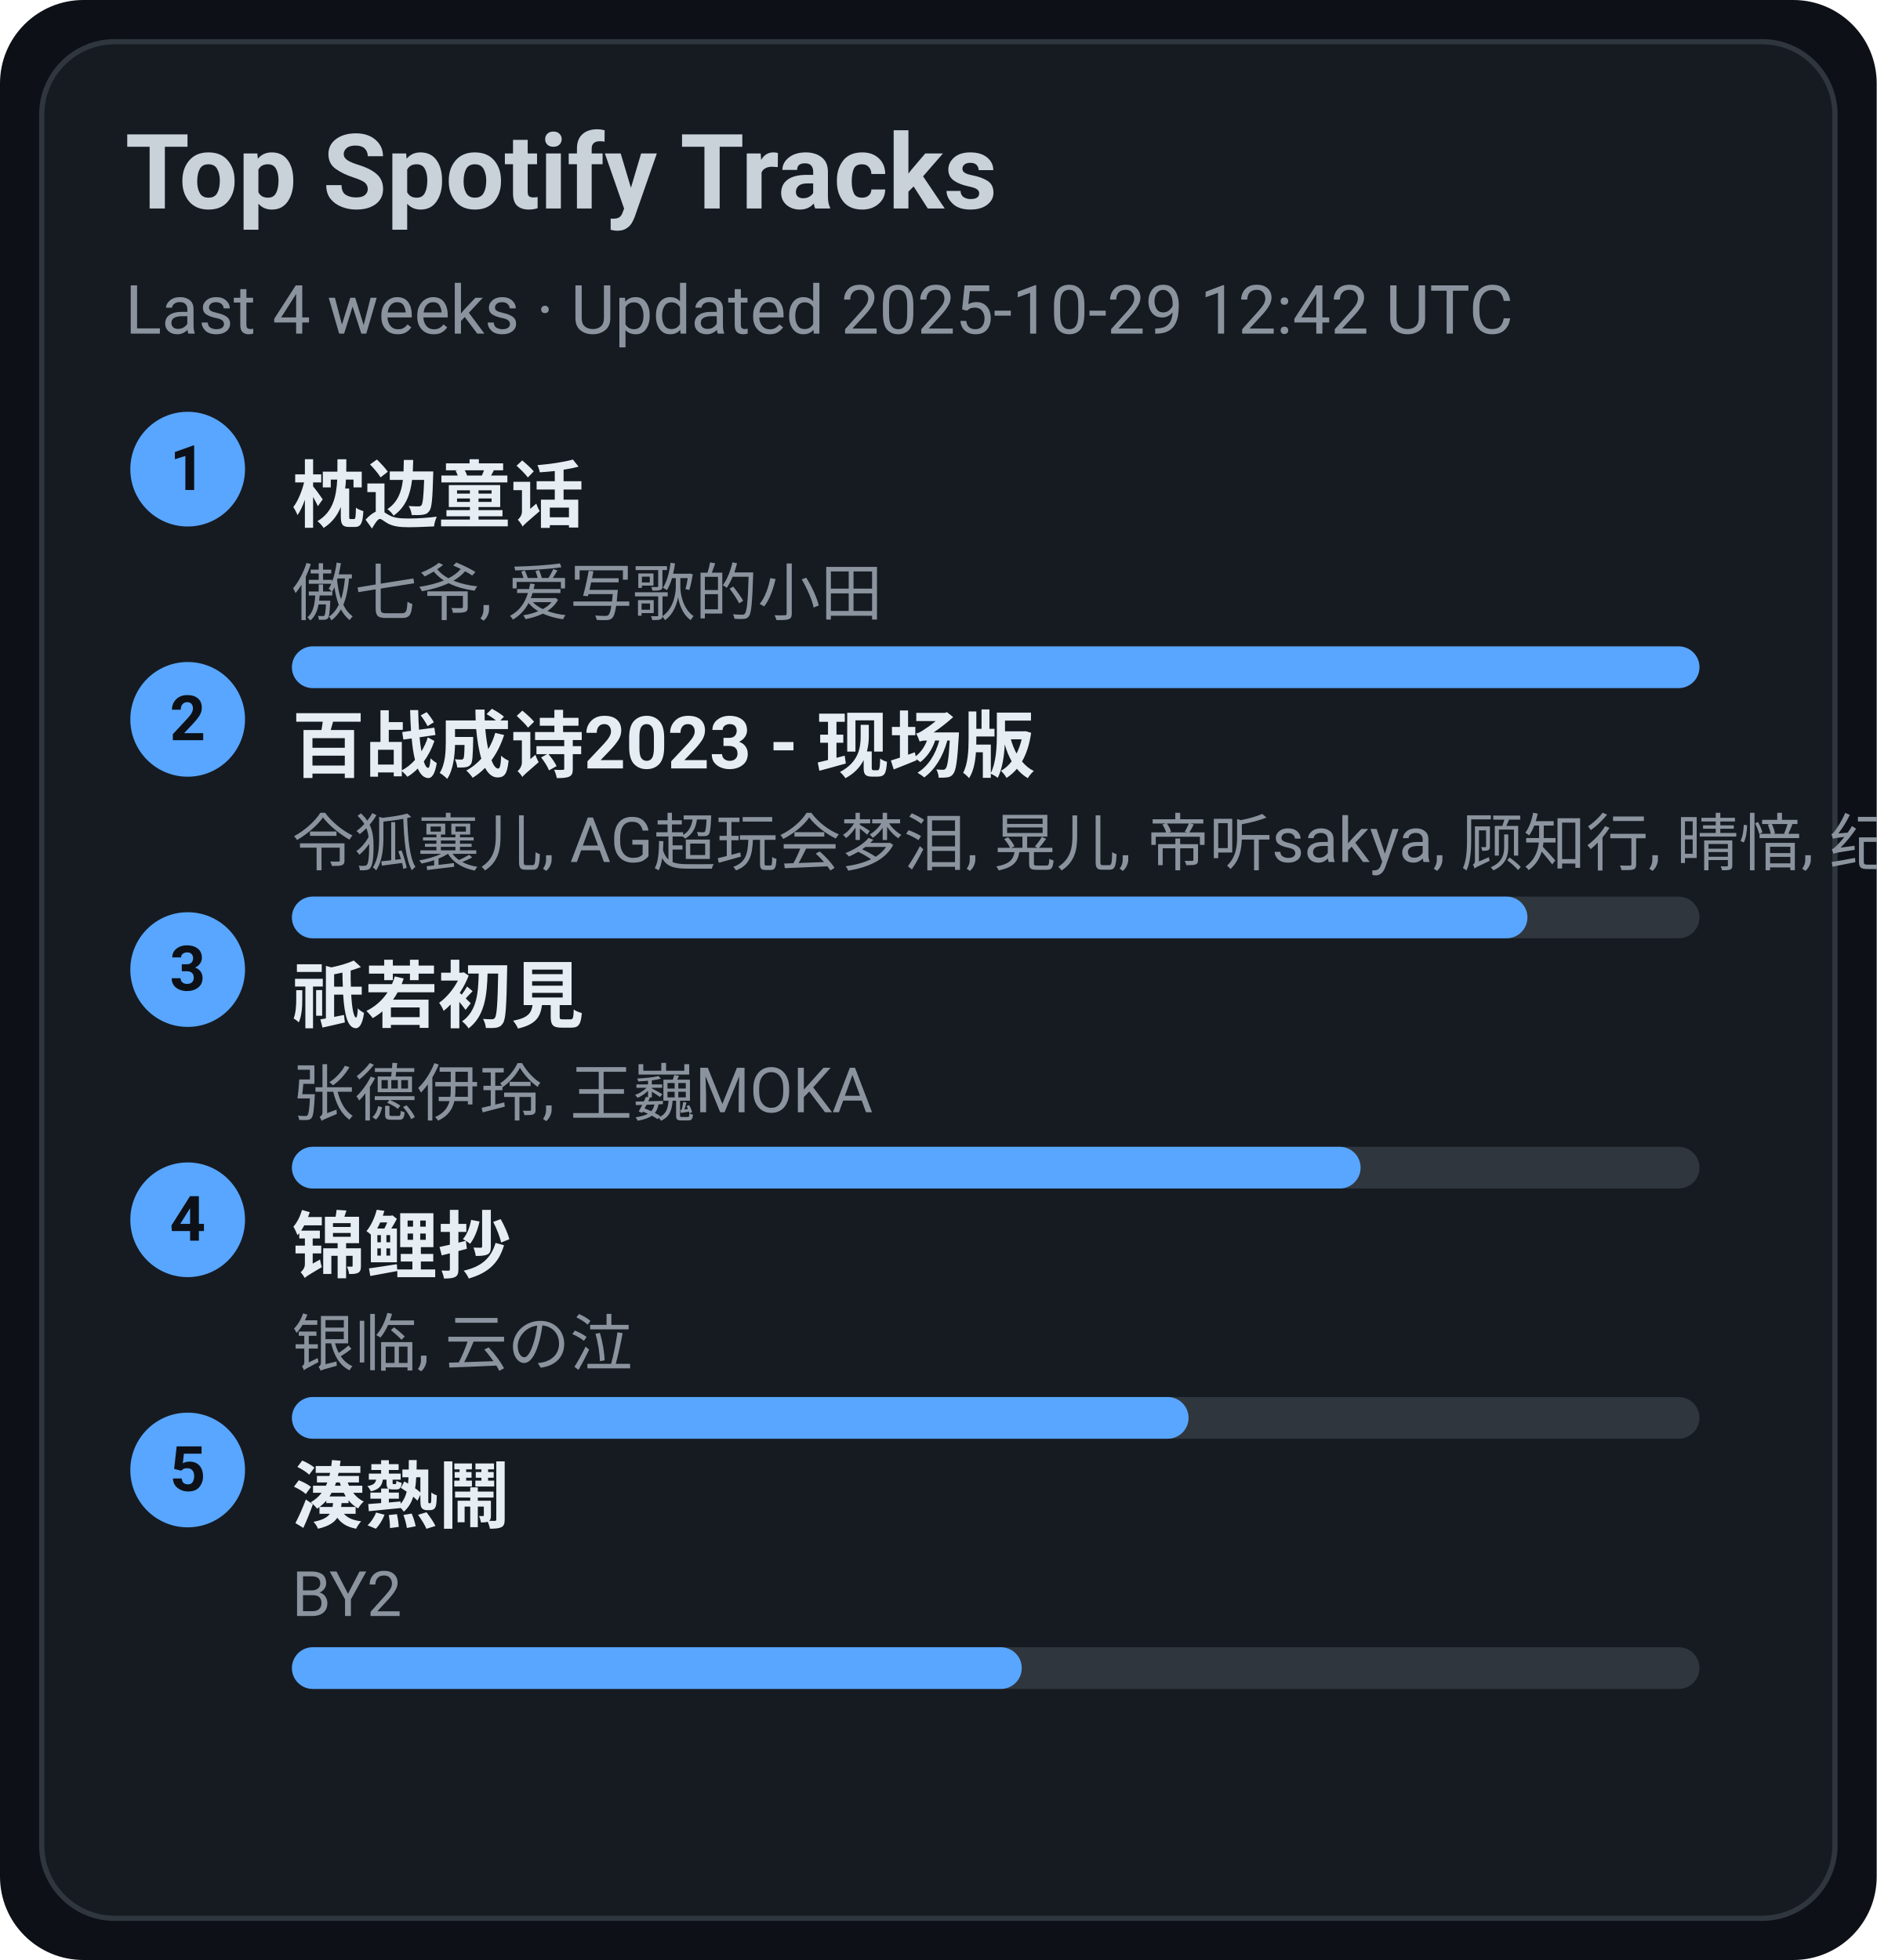
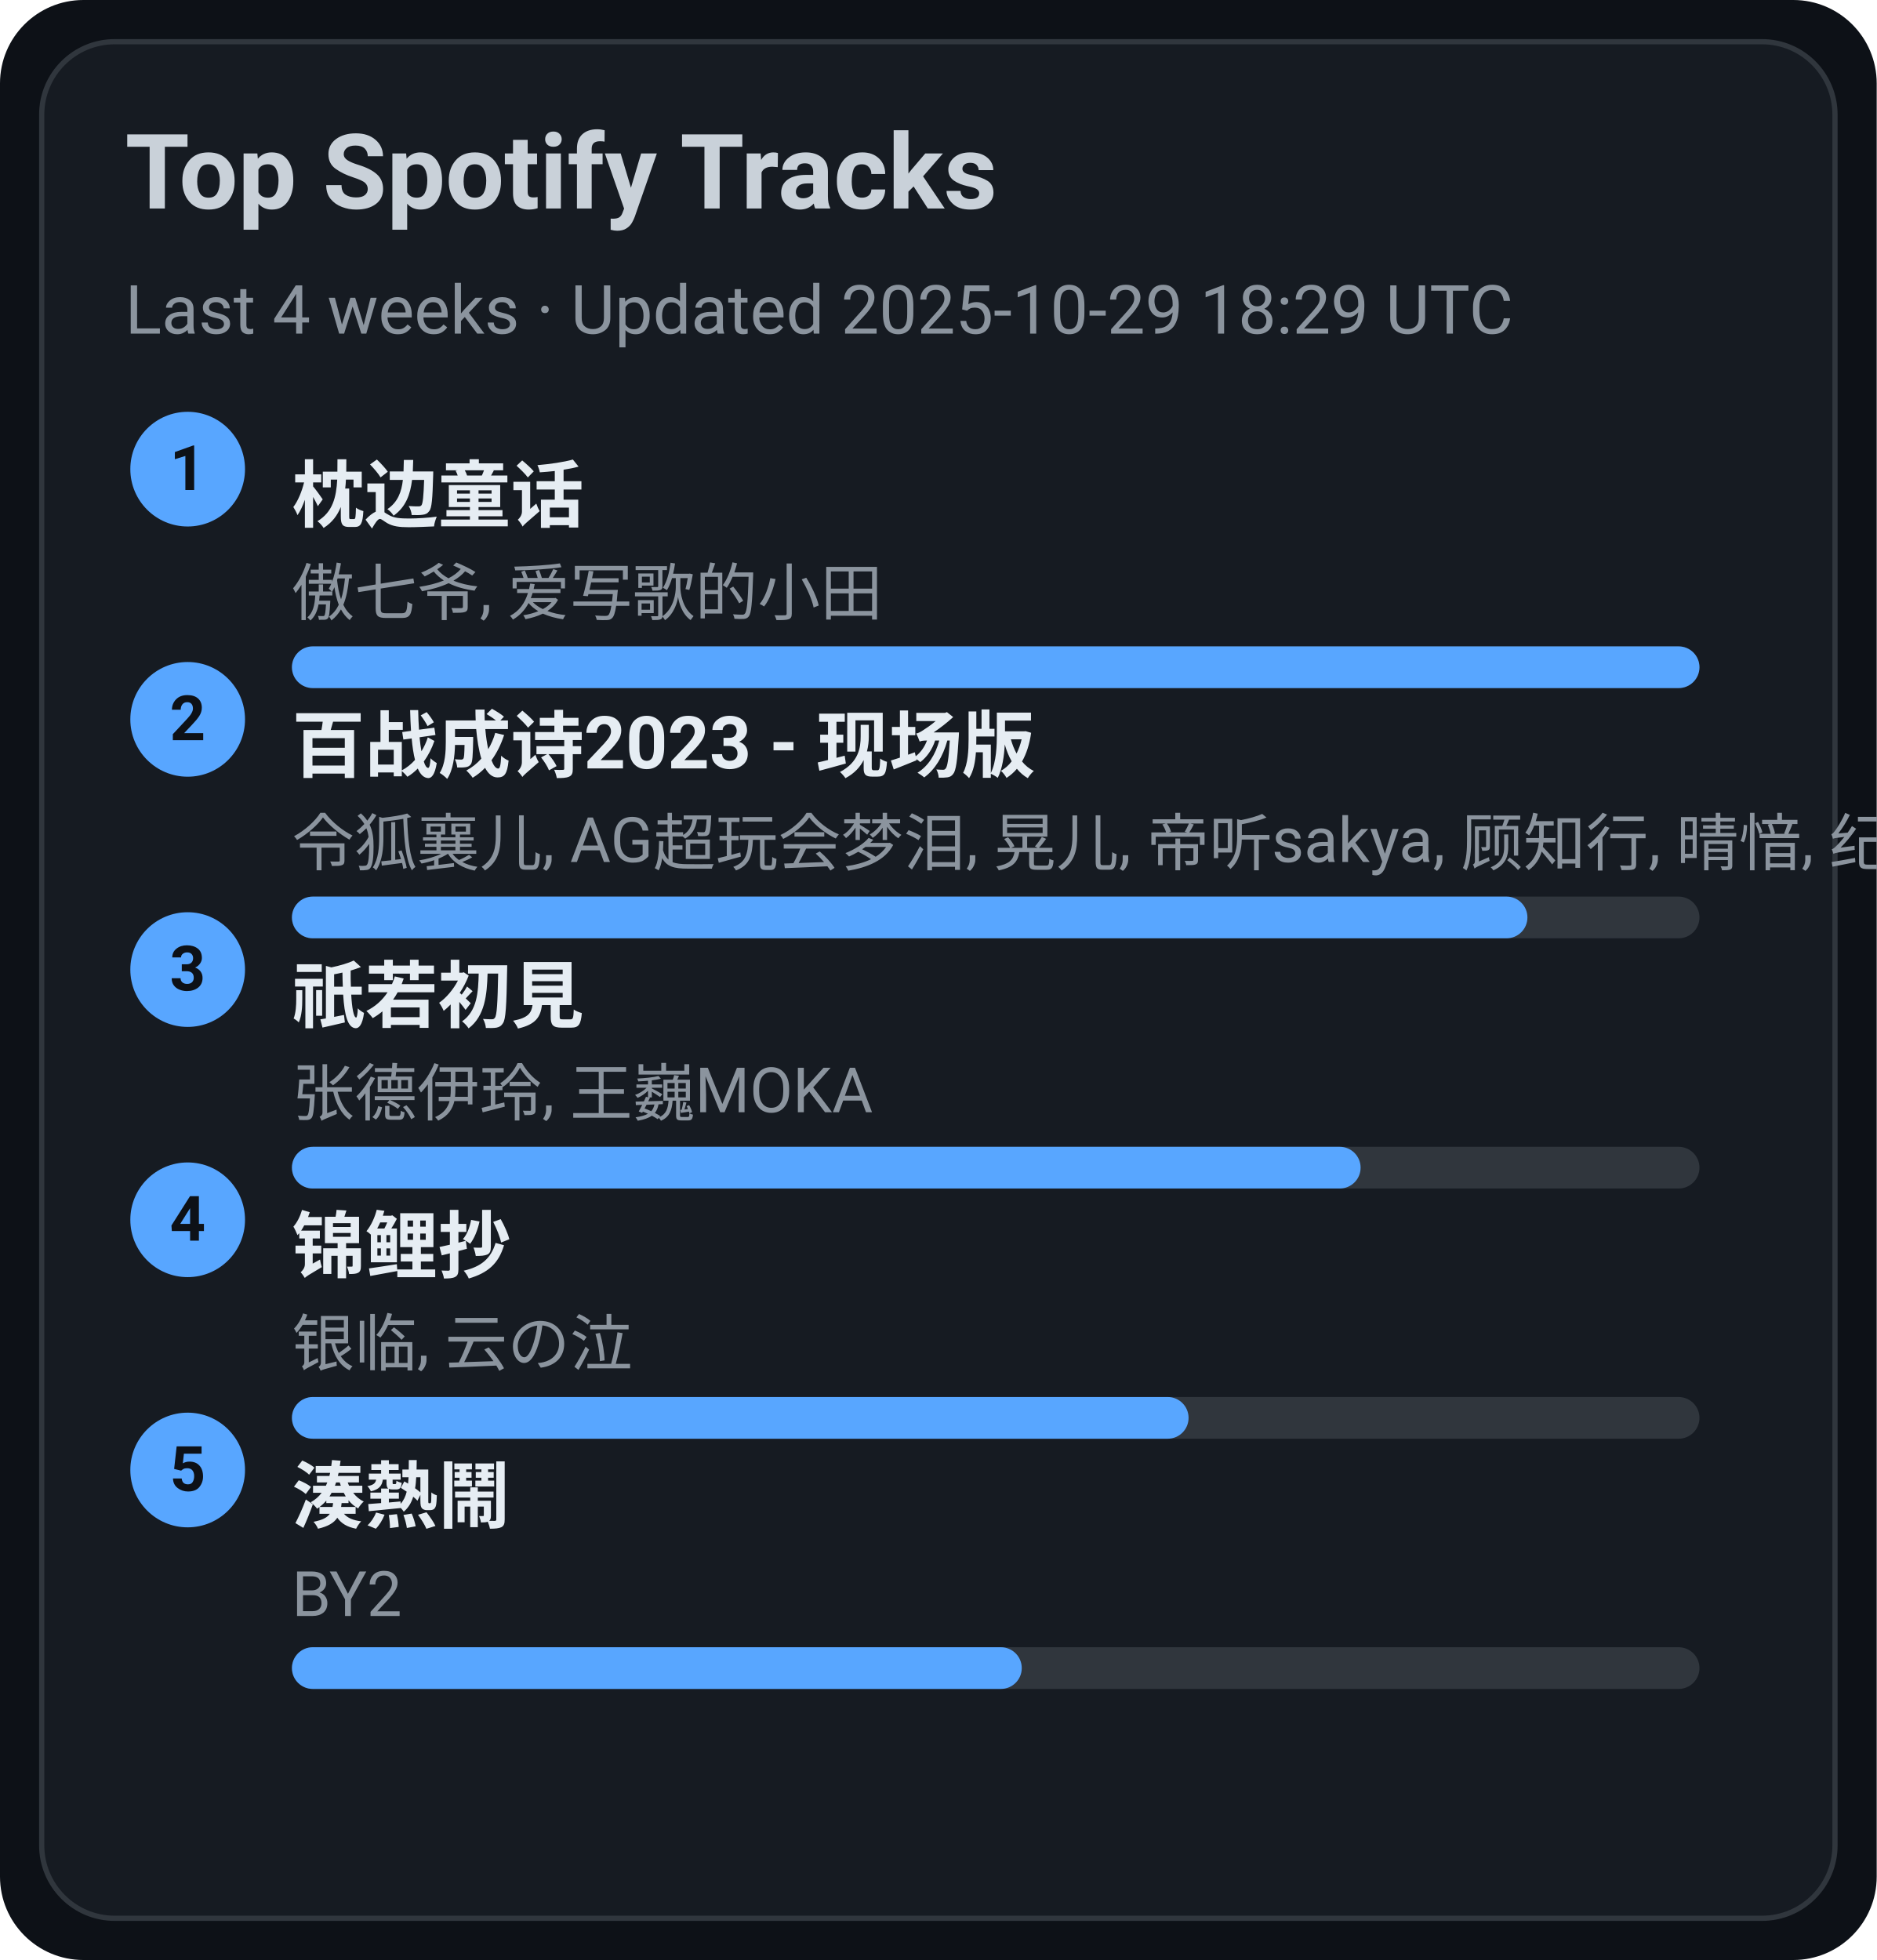
<svg xmlns="http://www.w3.org/2000/svg" width="360" height="376" viewBox="0 0 360 376">
  <style>text{font-family:-apple-system,BlinkMacSystemFont,Segoe UI,Roboto,Ubuntu,Helvetica Neue,Arial,Noto Sans,sans-serif}</style>
  <rect width="360" height="376" rx="16" fill="#0d1117" />
  <rect x="8" y="8" width="344" height="360" rx="14" fill="#161b22" stroke="#30363d" />
  <text x="24" y="40" font-size="20" fill="#c9d1d9" font-weight="600">Top Spotify Tracks</text>
-   <text x="24" y="64" font-size="13" fill="#8b949e">Last 4 weeks · Updated 2025-10-29 12:42 UTC</text>
+   <text x="24" y="64" font-size="13" fill="#8b949e">Last 4 weeks · Updated 2025-10-29 18:29 UTC</text>
  <circle cx="36" cy="90" r="11" fill="#58a6ff" />
  <text x="36" y="94" text-anchor="middle" font-size="12" fill="#0d1117" font-weight="700">1</text>
  <a href="https://open.spotify.com/track/3I8tlHNA9NM8dL0B23xGIY" target="_blank" rel="noopener noreferrer">
    <text x="56" y="100" font-size="14" fill="#e6edf3" font-weight="600">枕边童话</text>
  </a>
  <text x="56" y="118" font-size="12" fill="#8b949e">傲七爷, 爱写歌的小田</text>
  <rect x="56" y="124" width="270" height="8" rx="4" fill="#30363d" />
  <rect x="56" y="124" width="270" height="8" rx="4" fill="#58a6ff" />
  <circle cx="36" cy="138" r="11" fill="#58a6ff" />
  <text x="36" y="142" text-anchor="middle" font-size="12" fill="#0d1117" font-weight="700">2</text>
  <a href="https://open.spotify.com/track/2gttnS8fWnDwziLFt2TLEi" target="_blank" rel="noopener noreferrer">
    <text x="56" y="148" font-size="14" fill="#e6edf3" font-weight="600">百战成诗2023 - 现场版</text>
  </a>
  <text x="56" y="166" font-size="12" fill="#8b949e">令狐襄儿, AG超玩会梦泪, 晃儿, 帝听sakya, 顾知行, 晴愔, 纪粹希, 于冬然, 呦猫UNEKO</text>
  <rect x="56" y="172" width="270" height="8" rx="4" fill="#30363d" />
  <rect x="56" y="172" width="237" height="8" rx="4" fill="#58a6ff" />
  <circle cx="36" cy="186" r="11" fill="#58a6ff" />
  <text x="36" y="190" text-anchor="middle" font-size="12" fill="#0d1117" font-weight="700">3</text>
  <a href="https://open.spotify.com/track/5X4U0jJr9H4oOoXTpiVkyA" target="_blank" rel="noopener noreferrer">
    <text x="56" y="196" font-size="14" fill="#e6edf3" font-weight="600">祇若初見</text>
  </a>
  <text x="56" y="214" font-size="12" fill="#8b949e">张德伊玲, 王巍MOKA</text>
  <rect x="56" y="220" width="270" height="8" rx="4" fill="#30363d" />
  <rect x="56" y="220" width="205" height="8" rx="4" fill="#58a6ff" />
  <circle cx="36" cy="234" r="11" fill="#58a6ff" />
  <text x="36" y="238" text-anchor="middle" font-size="12" fill="#0d1117" font-weight="700">4</text>
  <a href="https://open.spotify.com/track/1KBIv1xAf0VhKsHrZaTVKu" target="_blank" rel="noopener noreferrer">
    <text x="56" y="244" font-size="14" fill="#e6edf3" font-weight="600">锦鲤抄</text>
  </a>
  <text x="56" y="262" font-size="12" fill="#8b949e">银临, 云の泣</text>
  <rect x="56" y="268" width="270" height="8" rx="4" fill="#30363d" />
  <rect x="56" y="268" width="172" height="8" rx="4" fill="#58a6ff" />
  <circle cx="36" cy="282" r="11" fill="#58a6ff" />
  <text x="36" y="286" text-anchor="middle" font-size="12" fill="#0d1117" font-weight="700">5</text>
  <a href="https://open.spotify.com/track/2Qhxww2DKuv7gfvZkkR0wa" target="_blank" rel="noopener noreferrer">
    <text x="56" y="292" font-size="14" fill="#e6edf3" font-weight="600">湊熱鬧</text>
  </a>
  <text x="56" y="310" font-size="12" fill="#8b949e">BY2</text>
  <rect x="56" y="316" width="270" height="8" rx="4" fill="#30363d" />
  <rect x="56" y="316" width="140" height="8" rx="4" fill="#58a6ff" />
</svg>
